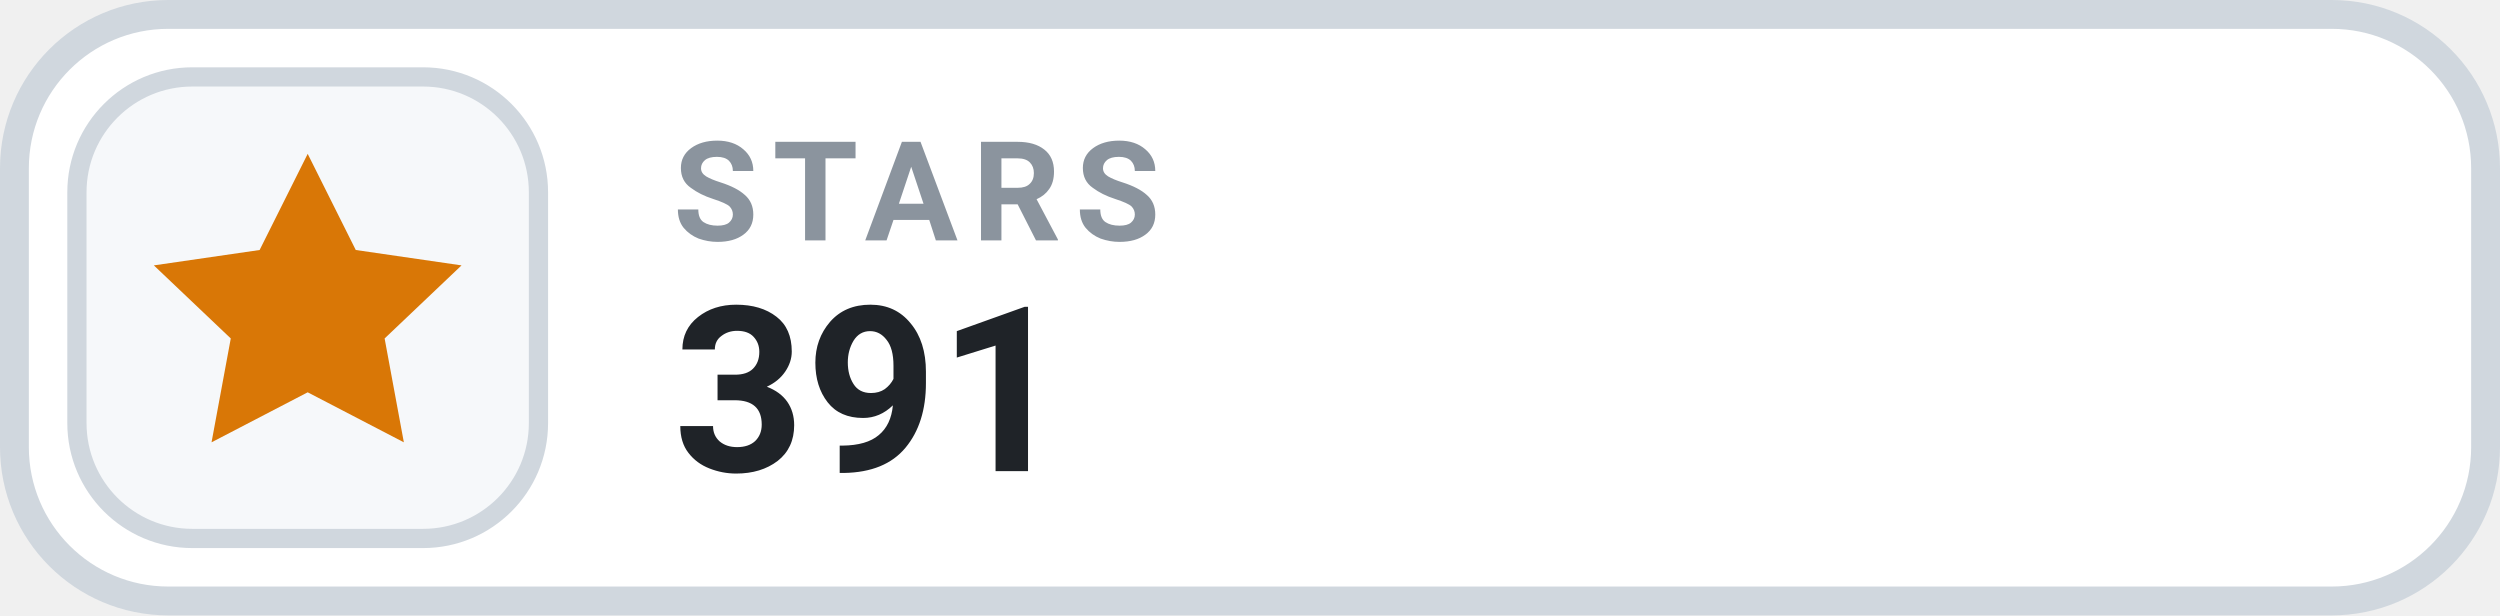
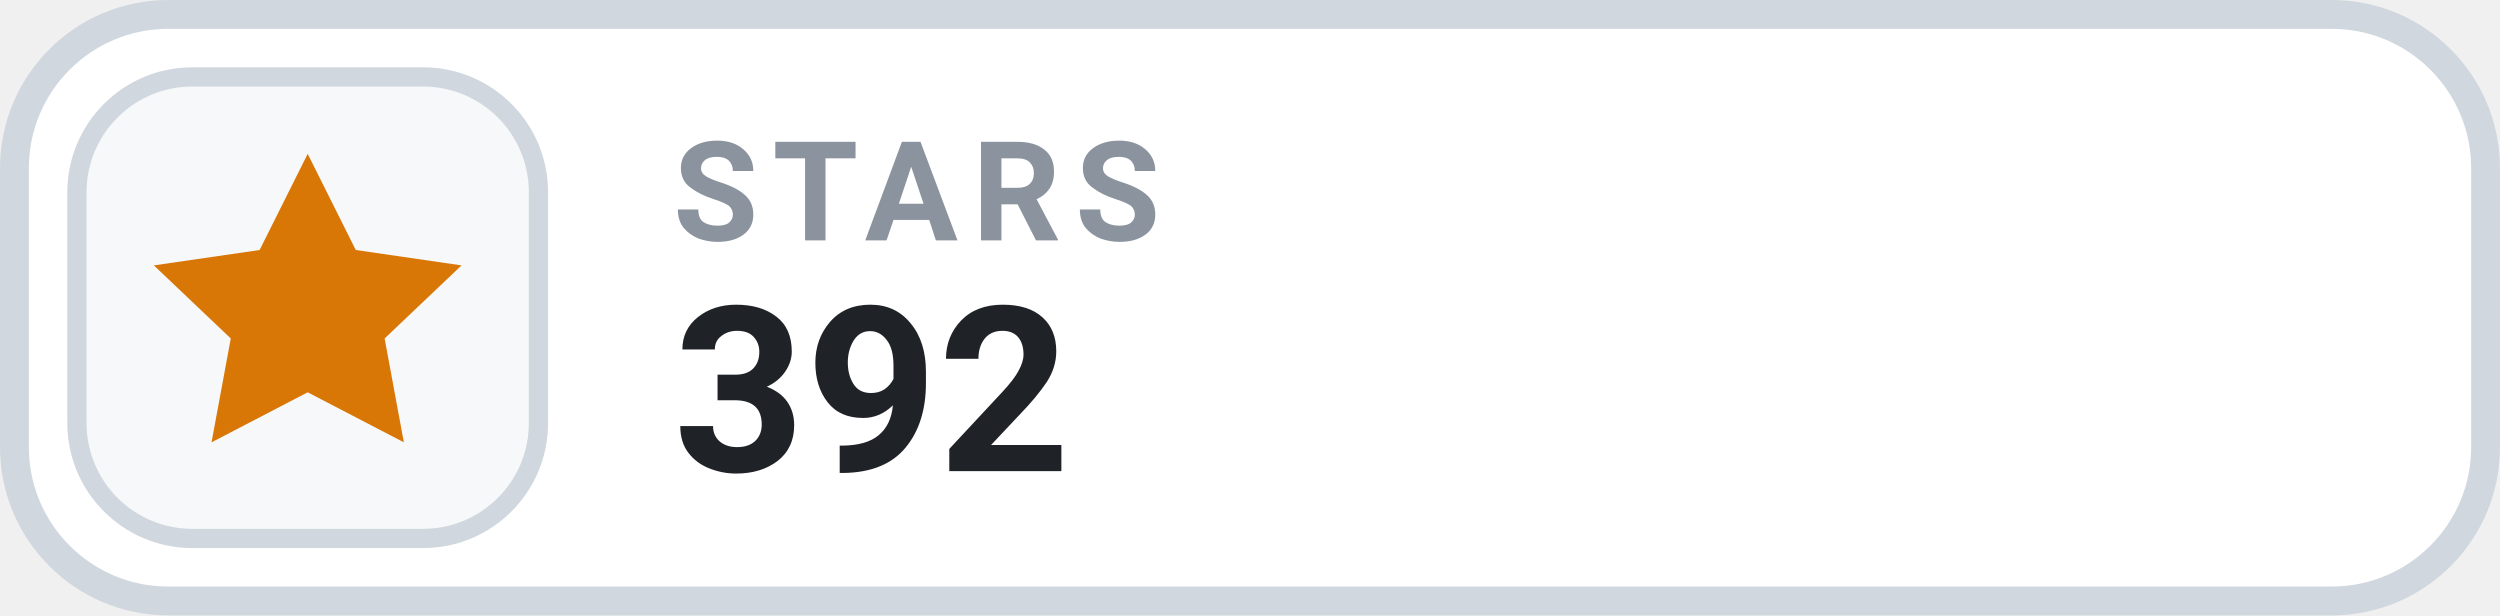
- <svg xmlns="http://www.w3.org/2000/svg" width="130" height="32" viewBox="0 0 130 32" role="img" aria-label="STARS 391">
+ <svg xmlns="http://www.w3.org/2000/svg" width="130" height="32" viewBox="0 0 130 32" role="img" aria-label="STARS 392">
  <rect x=".75" y=".75" width="128.5" height="30.5" rx="8" fill="#FFFFFF" stroke="#D0D7DE" stroke-width="1.5" />
  <rect x="4" y="4" width="24" height="24" rx="6" fill="#F6F8FA" stroke="#D0D7DE" stroke-width="1" />
  <g transform="translate(16 16)" style="color:#D97706;">
    <path d="M0 -8 l2.5 5 5.5 .8 -4 3.8 1 5.4 -5 -2.6 -5 2.6 1 -5.4 -4 -3.8 5.5 -.8 Z" fill="currentColor" />
  </g>
  <text x="35" y="12.5" fill="#8B949E" font-family="-apple-system,BlinkMacSystemFont,'Segoe UI',Roboto,Helvetica,Arial,sans-serif" font-size="7.2" font-weight="700" letter-spacing=".75">STARS</text>
-   <text x="35" y="24.5" fill="#1F2328" font-family="-apple-system,BlinkMacSystemFont,'Segoe UI',Roboto,Helvetica,Arial,sans-serif" font-size="12" font-weight="700">391</text>
+   <text x="35" y="24.5" fill="#1F2328" font-family="-apple-system,BlinkMacSystemFont,'Segoe UI',Roboto,Helvetica,Arial,sans-serif" font-size="12" font-weight="700">392</text>
</svg>
